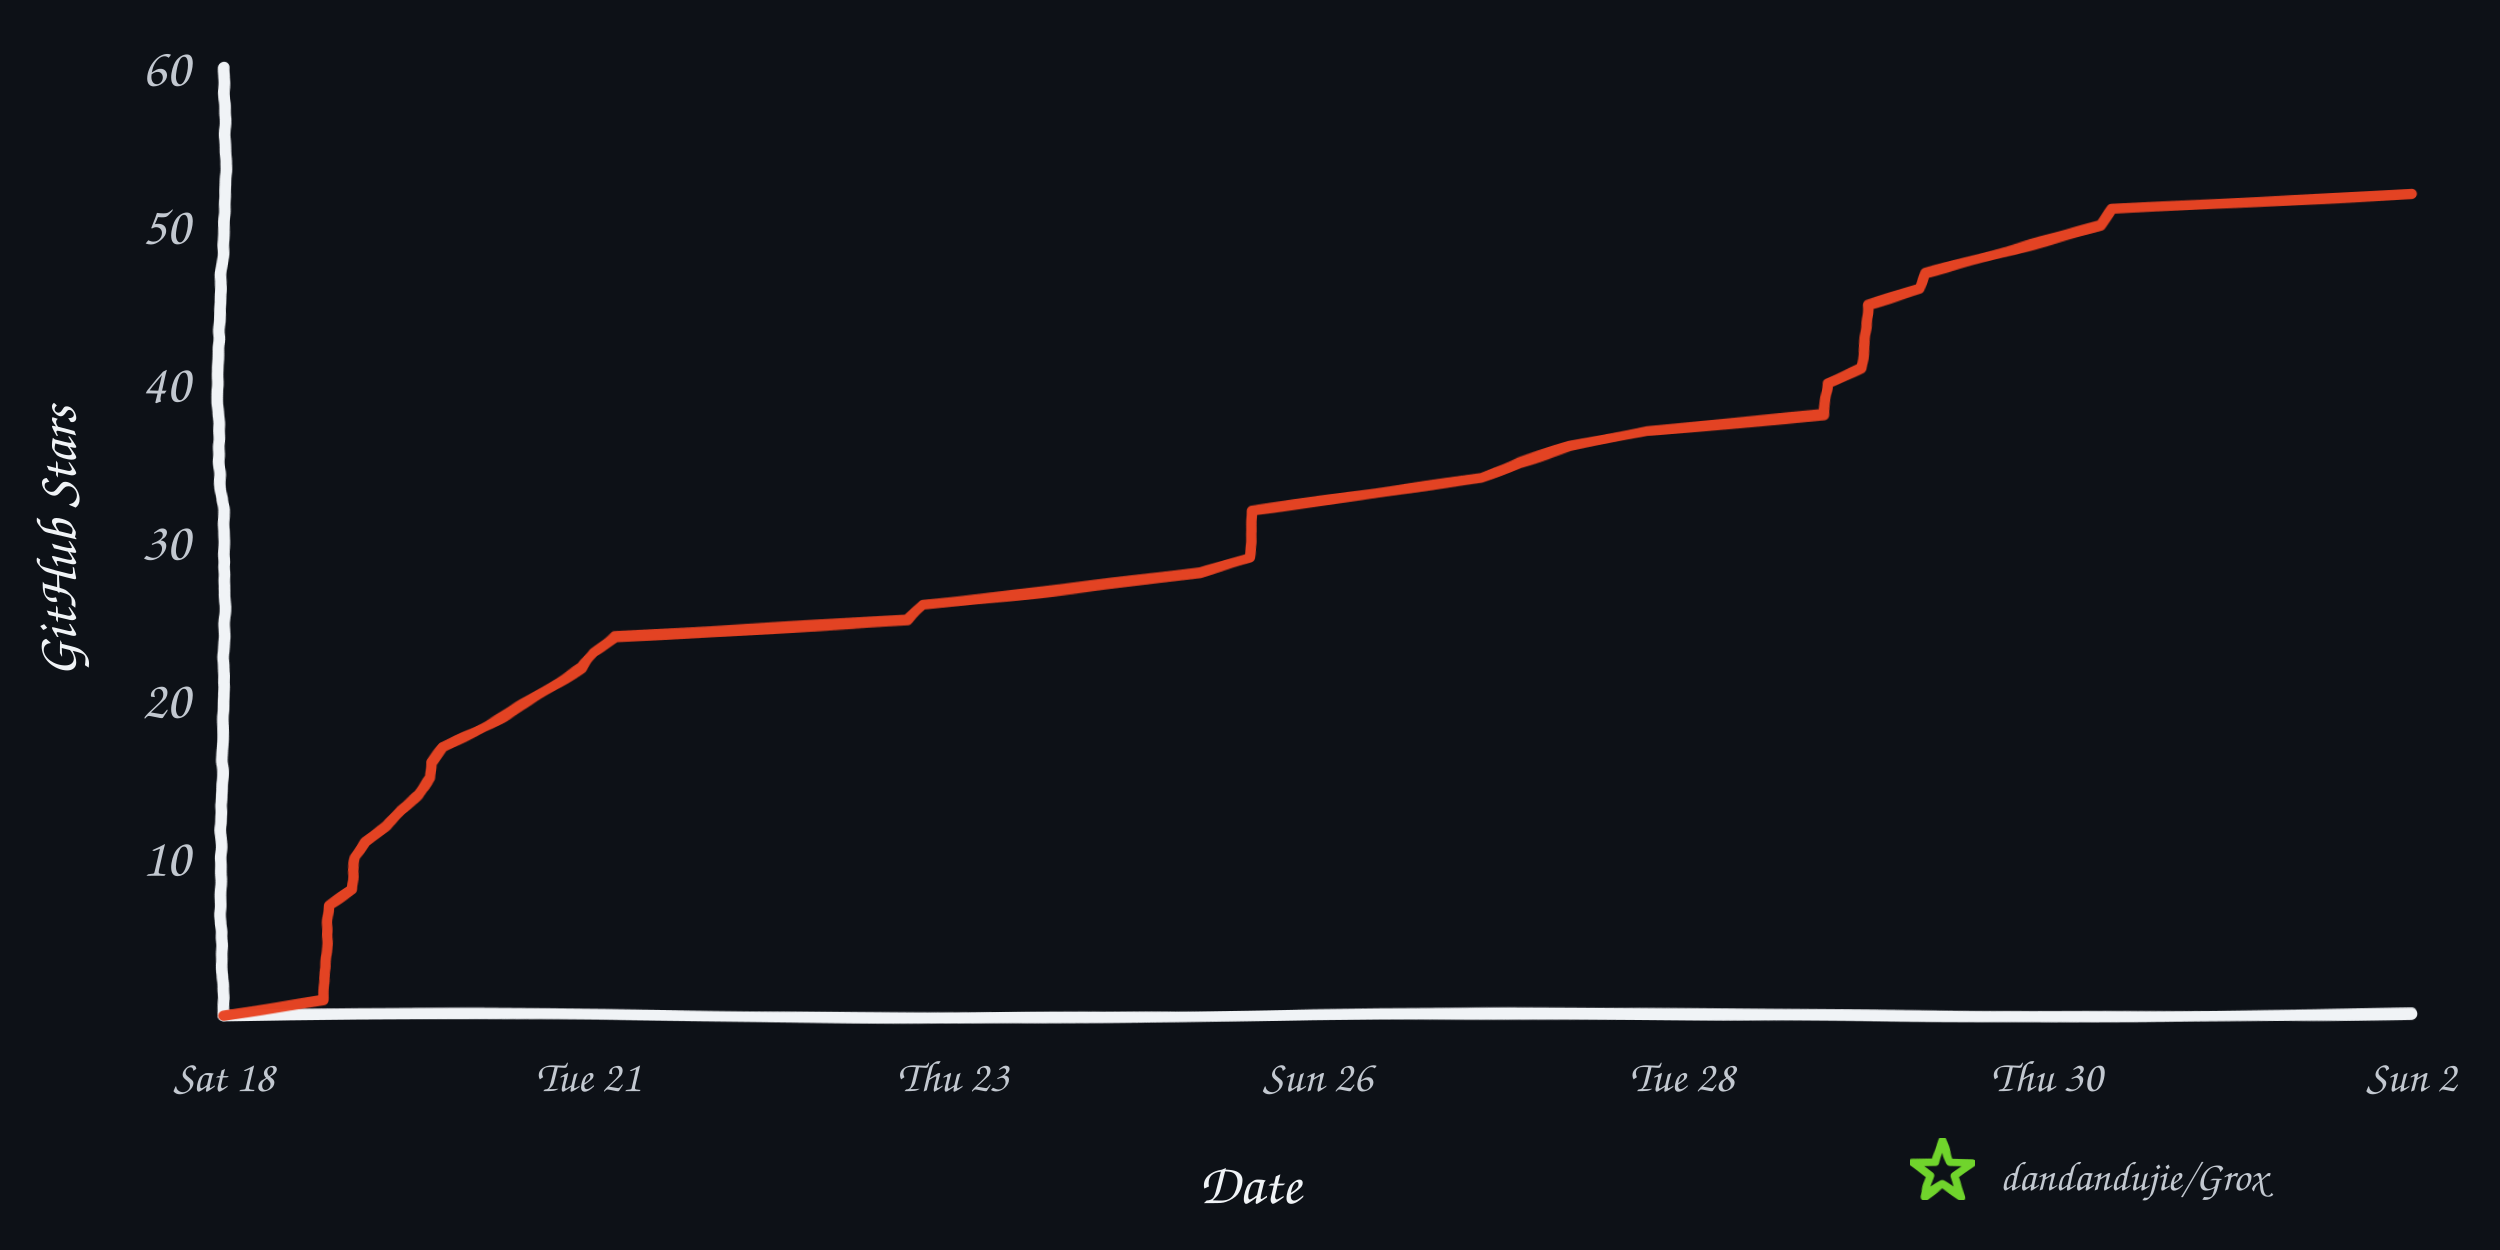
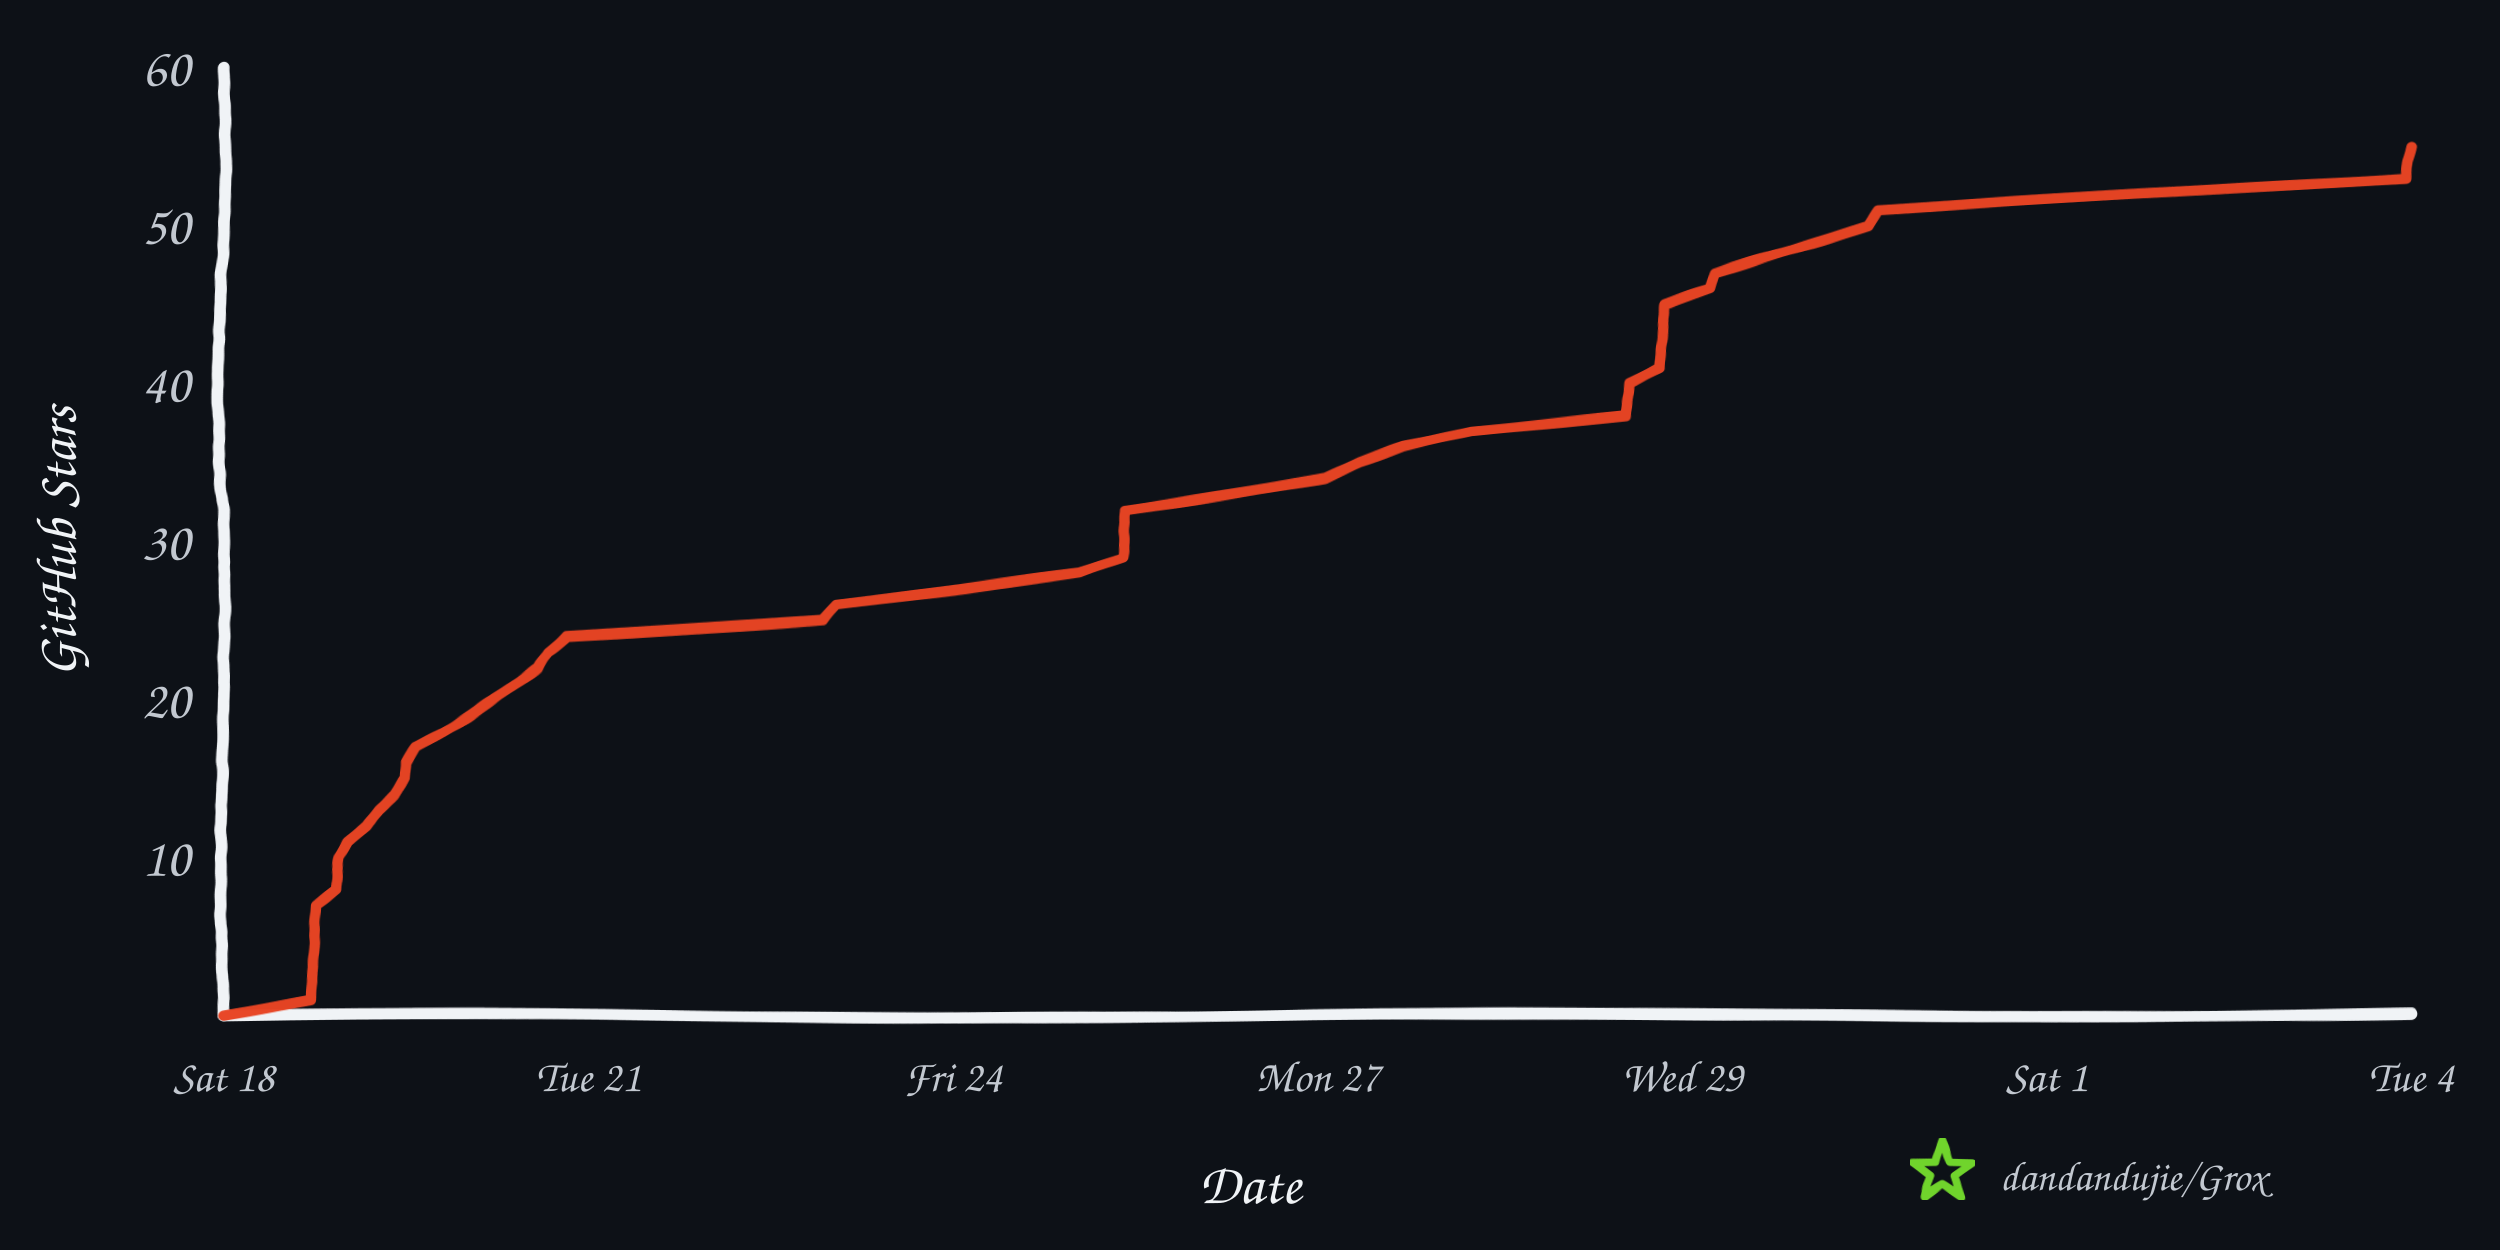
<svg xmlns="http://www.w3.org/2000/svg" width="960" height="480" viewBox="0 0 960 480" role="img" aria-labelledby="title desc">
  <defs>
    <filter id="rough" x="-4%" y="-4%" width="108%" height="108%">
      <feTurbulence type="fractalNoise" baseFrequency="0.008 0.12" numOctaves="2" seed="17" result="noise" />
      <feDisplacementMap in="SourceGraphic" in2="noise" scale="1.6" xChannelSelector="R" yChannelSelector="G" />
    </filter>
  </defs>
  <rect width="960" height="480" fill="#0d1117" />
  <g filter="url(#rough)" fill="none" stroke-linecap="round" stroke-linejoin="round">
    <path d="M 86 390 C 225 387, 336 393, 478 390 S 720 393, 926 389" stroke="#f0f3f6" stroke-width="4.5" />
    <path d="M 86 390 C 82 322, 89 254, 85 188 S 89 88, 86 26" stroke="#f0f3f6" stroke-width="4.5" />
-     <path d="M 86.0 390.0 L 124.2 383.9 L 124.3 377.9 L 125.0 371.8 L 125.4 365.7 L 125.6 359.7 L 125.9 353.6 L 126.4 347.5 L 135.2 341.5 L 135.4 335.4 L 136.5 329.3 L 140.3 323.3 L 148.4 317.2 L 154.0 311.1 L 160.9 305.1 L 165.3 299.0 L 165.6 292.9 L 170.4 286.9 L 182.8 280.8 L 193.8 274.7 L 204.0 268.7 L 213.5 262.6 L 223.5 256.5 L 227.8 250.5 L 236.0 244.4 L 348.5 238.3 L 354.2 232.3 L 409.6 226.2 L 461.1 220.1 L 479.9 214.1 L 480.6 208.0 L 480.6 201.9 L 480.7 195.9 L 525.7 189.8 L 568.5 183.7 L 583.5 177.7 L 603.0 171.6 L 632.3 165.5 L 700.2 159.5 L 701.2 153.4 L 702.1 147.3 L 715.0 141.3 L 715.5 135.2 L 716.3 129.1 L 717.2 123.1 L 717.3 117.0 L 737.3 110.9 L 739.2 104.9 L 761.5 98.8 L 784.0 92.7 L 806.5 86.7 L 811.1 80.6 L 926.0 74.5 L 926.0 74.5" stroke="#e84424" stroke-width="4" opacity="0.98" />
+     <path d="M 86.0 390.0 L 119.4 383.9 L 119.6 377.9 L 120.2 371.8 L 120.5 365.7 L 120.7 359.7 L 121.0 353.6 L 121.4 347.5 L 129.1 341.5 L 129.3 335.4 L 130.3 329.3 L 133.5 323.3 L 140.7 317.2 L 145.5 311.1 L 151.6 305.1 L 155.5 299.0 L 155.8 292.9 L 159.9 286.9 L 170.8 280.8 L 180.4 274.7 L 189.4 268.7 L 197.7 262.6 L 206.5 256.5 L 210.3 250.5 L 217.5 244.4 L 316.1 238.3 L 321.0 232.3 L 369.5 226.2 L 414.7 220.1 L 431.2 214.1 L 431.8 208.0 L 431.8 201.9 L 431.9 195.9 L 471.3 189.8 L 508.8 183.7 L 521.9 177.7 L 539.0 171.6 L 564.7 165.5 L 624.2 159.5 L 625.1 153.4 L 625.9 147.3 L 637.2 141.3 L 637.7 135.2 L 638.3 129.1 L 639.1 123.1 L 639.2 117.0 L 656.7 110.9 L 658.4 104.9 L 678.0 98.8 L 697.7 92.7 L 717.4 86.7 L 721.4 80.6 L 822.1 74.5 L 923.6 68.5 L 924.3 62.4 L 926.0 56.3 L 926.0 56.3" stroke="#e84424" stroke-width="4" opacity="0.98" />
  </g>
  <text x="73" y="336.3" text-anchor="end" fill="#c2c8d0" font-family="'Comic Sans MS','Segoe Print','Bradley Hand',cursive" font-size="21">10</text>
  <text x="73" y="275.7" text-anchor="end" fill="#c2c8d0" font-family="'Comic Sans MS','Segoe Print','Bradley Hand',cursive" font-size="21">20</text>
  <text x="73" y="215.0" text-anchor="end" fill="#c2c8d0" font-family="'Comic Sans MS','Segoe Print','Bradley Hand',cursive" font-size="21">30</text>
  <text x="73" y="154.3" text-anchor="end" fill="#c2c8d0" font-family="'Comic Sans MS','Segoe Print','Bradley Hand',cursive" font-size="21">40</text>
  <text x="73" y="93.7" text-anchor="end" fill="#c2c8d0" font-family="'Comic Sans MS','Segoe Print','Bradley Hand',cursive" font-size="21">50</text>
  <text x="73" y="33.0" text-anchor="end" fill="#c2c8d0" font-family="'Comic Sans MS','Segoe Print','Bradley Hand',cursive" font-size="21">60</text>
  <text x="86.0" y="419" text-anchor="middle" fill="#c2c8d0" font-family="'Comic Sans MS','Segoe Print','Bradley Hand',cursive" font-size="17">Sat 18</text>
  <text x="226.0" y="419" text-anchor="middle" fill="#c2c8d0" font-family="'Comic Sans MS','Segoe Print','Bradley Hand',cursive" font-size="17">Tue 21</text>
-   <text x="366.0" y="419" text-anchor="middle" fill="#c2c8d0" font-family="'Comic Sans MS','Segoe Print','Bradley Hand',cursive" font-size="17">Thu 23</text>
-   <text x="506.0" y="419" text-anchor="middle" fill="#c2c8d0" font-family="'Comic Sans MS','Segoe Print','Bradley Hand',cursive" font-size="17">Sun 26</text>
-   <text x="646.0" y="419" text-anchor="middle" fill="#c2c8d0" font-family="'Comic Sans MS','Segoe Print','Bradley Hand',cursive" font-size="17">Tue 28</text>
-   <text x="786.0" y="419" text-anchor="middle" fill="#c2c8d0" font-family="'Comic Sans MS','Segoe Print','Bradley Hand',cursive" font-size="17">Thu 30</text>
-   <text x="926.0" y="419" text-anchor="middle" fill="#c2c8d0" font-family="'Comic Sans MS','Segoe Print','Bradley Hand',cursive" font-size="17">Sun 2</text>
+   <text x="366.0" y="419" text-anchor="middle" fill="#c2c8d0" font-family="'Comic Sans MS','Segoe Print','Bradley Hand',cursive" font-size="17">Fri 24</text>
+   <text x="506.0" y="419" text-anchor="middle" fill="#c2c8d0" font-family="'Comic Sans MS','Segoe Print','Bradley Hand',cursive" font-size="17">Mon 27</text>
+   <text x="646.0" y="419" text-anchor="middle" fill="#c2c8d0" font-family="'Comic Sans MS','Segoe Print','Bradley Hand',cursive" font-size="17">Wed 29</text>
+   <text x="786.0" y="419" text-anchor="middle" fill="#c2c8d0" font-family="'Comic Sans MS','Segoe Print','Bradley Hand',cursive" font-size="17">Sat 1</text>
+   <text x="926.0" y="419" text-anchor="middle" fill="#c2c8d0" font-family="'Comic Sans MS','Segoe Print','Bradley Hand',cursive" font-size="17">Tue 4</text>
  <text x="480" y="462" text-anchor="middle" fill="#f0f3f6" font-family="'Comic Sans MS','Segoe Print','Bradley Hand',cursive" font-size="22">Date</text>
  <text x="29" y="208" text-anchor="middle" fill="#f0f3f6" font-family="'Comic Sans MS','Segoe Print','Bradley Hand',cursive" font-size="22" transform="rotate(-90 29 208)">GitHub Stars</text>
  <polygon points="746.0,438.0 748.8,446.1 757.4,446.3 750.6,451.5 753.1,459.7 746.0,454.8 738.9,459.7 741.4,451.5 734.6,446.3 743.2,446.1" fill="none" stroke="#70d42c" stroke-width="3" stroke-linejoin="round" filter="url(#rough)" />
  <text x="768" y="457" fill="#c2c8d0" font-family="'Comic Sans MS','Segoe Print','Bradley Hand',cursive" font-size="16">dandandujie/Grox</text>
</svg>
